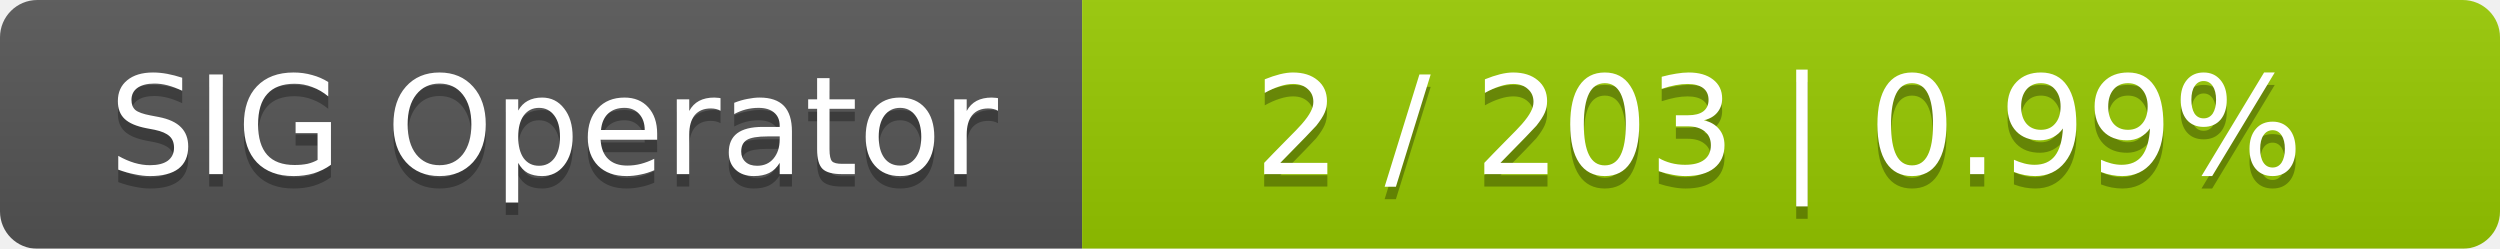
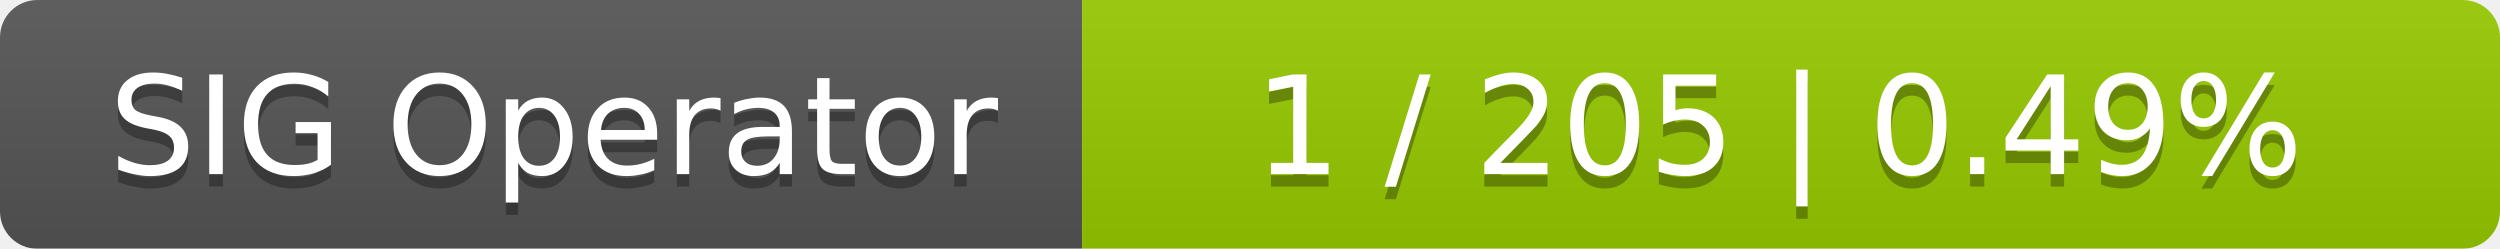
<svg xmlns="http://www.w3.org/2000/svg" width="201" height="20">
  <linearGradient id="smooth" x2="0" y2="100%">
    <stop offset="0" stop-color="#bbb" stop-opacity=".1" />
    <stop offset="1" stop-opacity=".1" />
  </linearGradient>
  <mask id="round">
    <rect width="201" height="20" rx="3" fill="#fff" />
  </mask>
  <g mask="url(#round)">
    <rect width="87" height="20" fill="#555" />
    <rect x="87" width="114" height="20" fill="#97ca00" />
    <rect width="201" height="20" fill="url(#smooth)" />
  </g>
  <g fill="#fff" text-anchor="middle" font-family="DejaVu Sans,Verdana,Geneva,sans-serif" font-size="11">
    <text x="44.5" y="15" fill="#010101" fill-opacity=".3">SIG Operator</text>
    <text x="44.5" y="14">SIG Operator</text>
-     <text x="143" y="15" fill="#010101" fill-opacity=".3">2 / 203    |    0.99%</text>
-     <text x="143" y="14">2 / 203    |    0.99%</text>
+     <text x="143" y="15" fill="#010101" fill-opacity=".3">1 / 205    |    0.49%</text>
+     <text x="143" y="14">1 / 205    |    0.49%</text>
  </g>
</svg>
